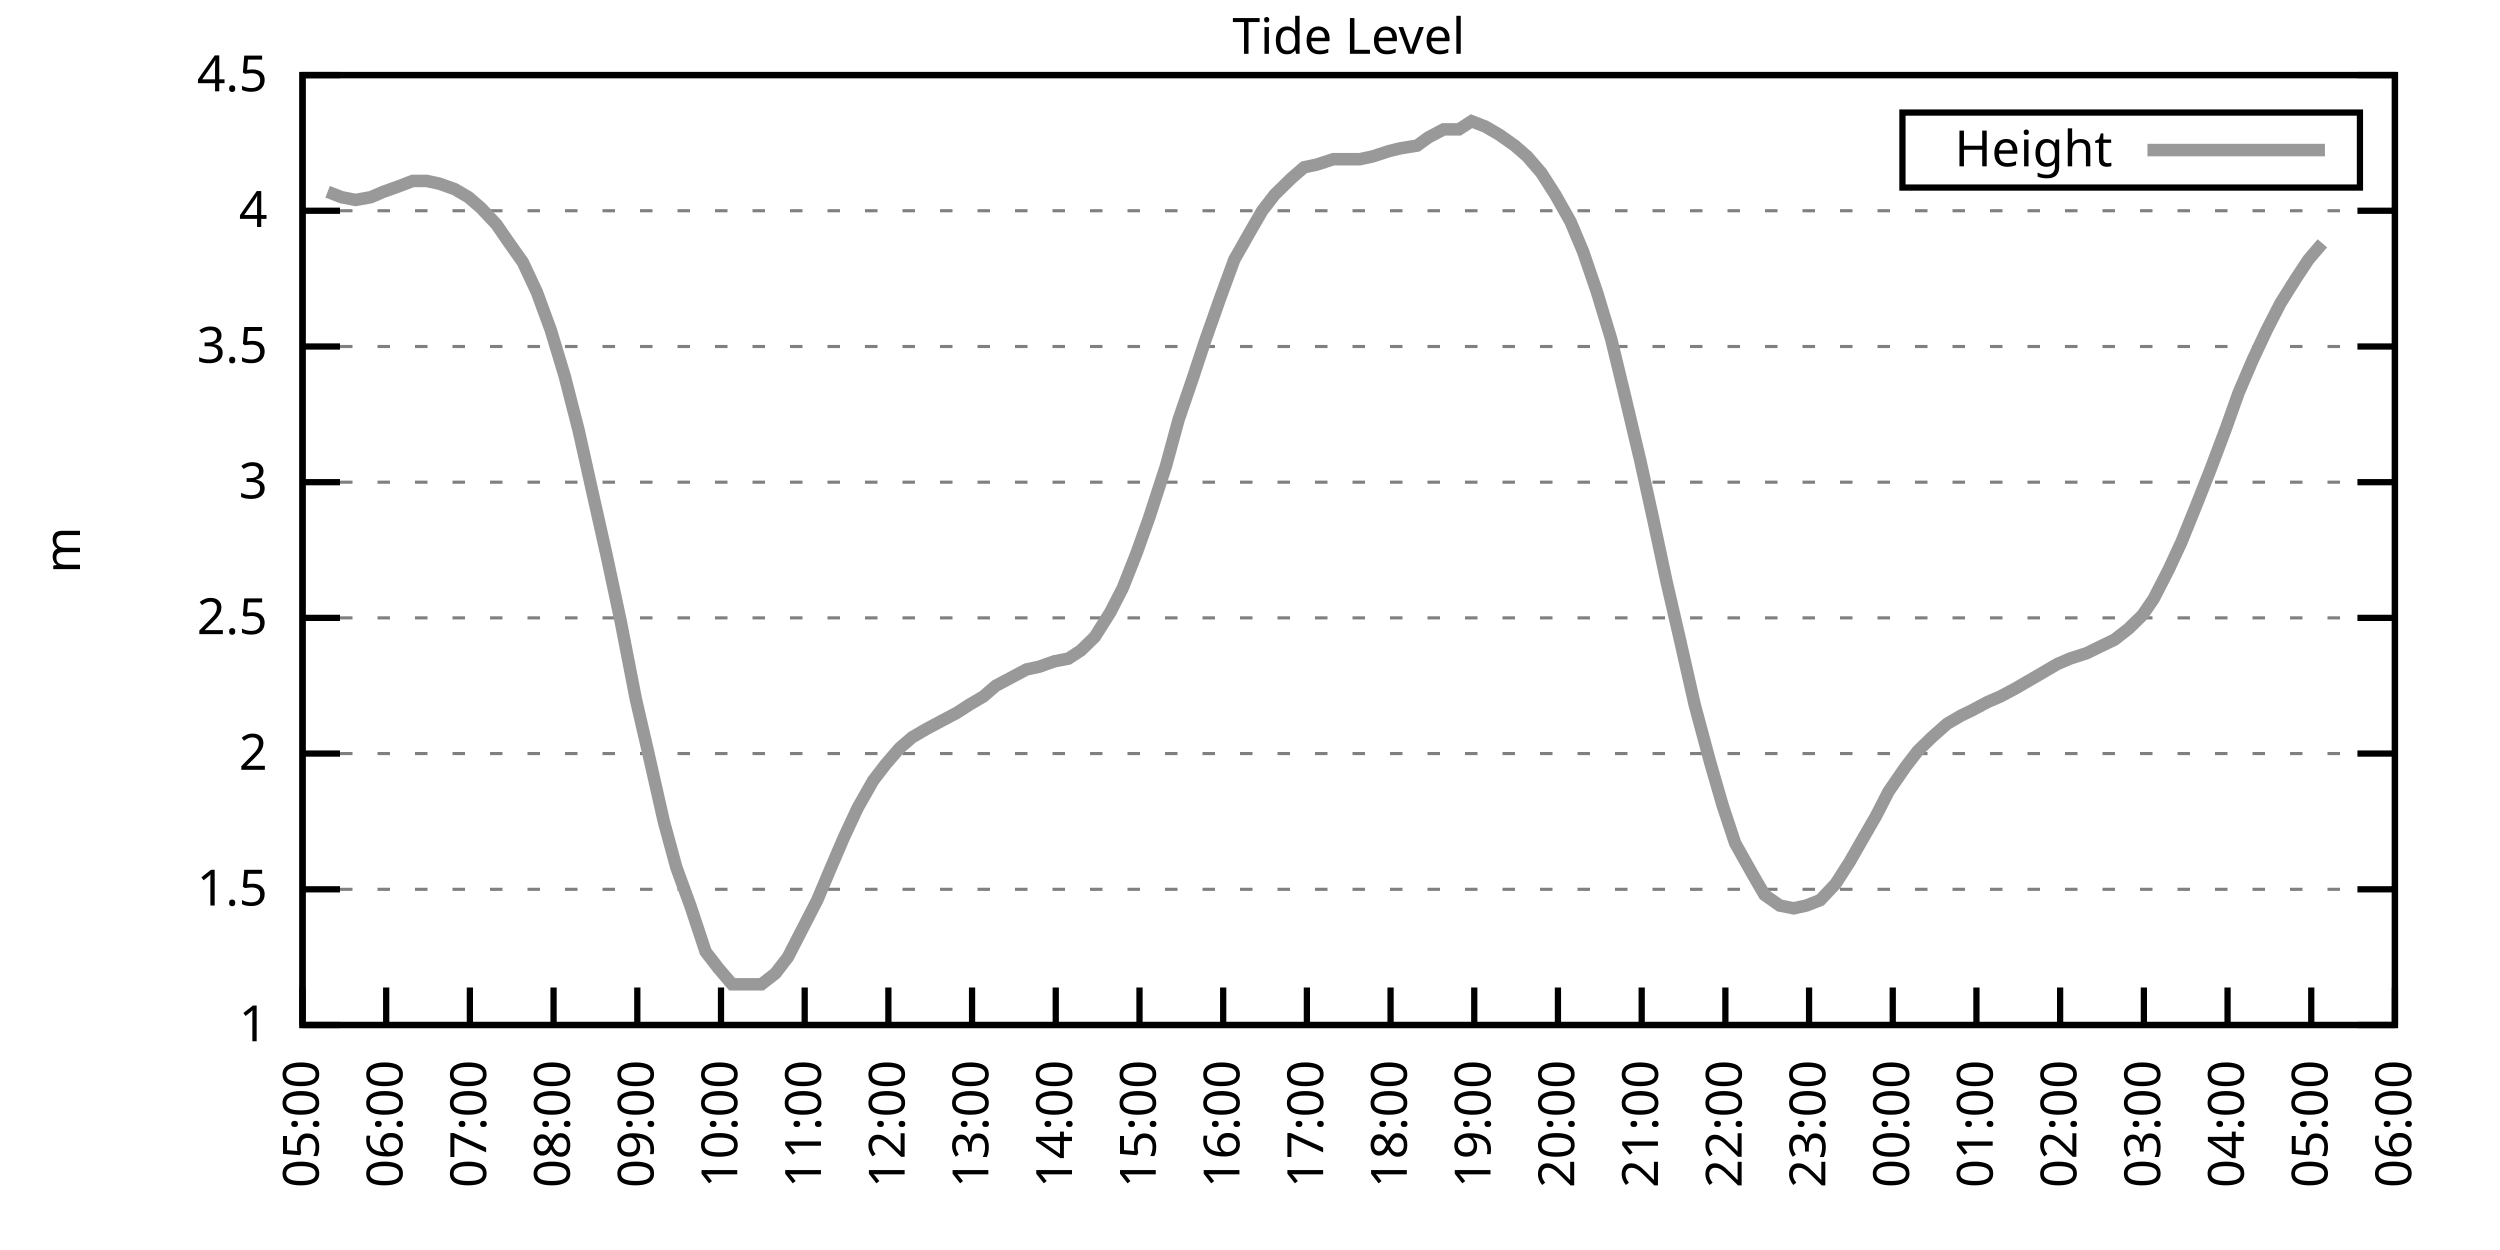
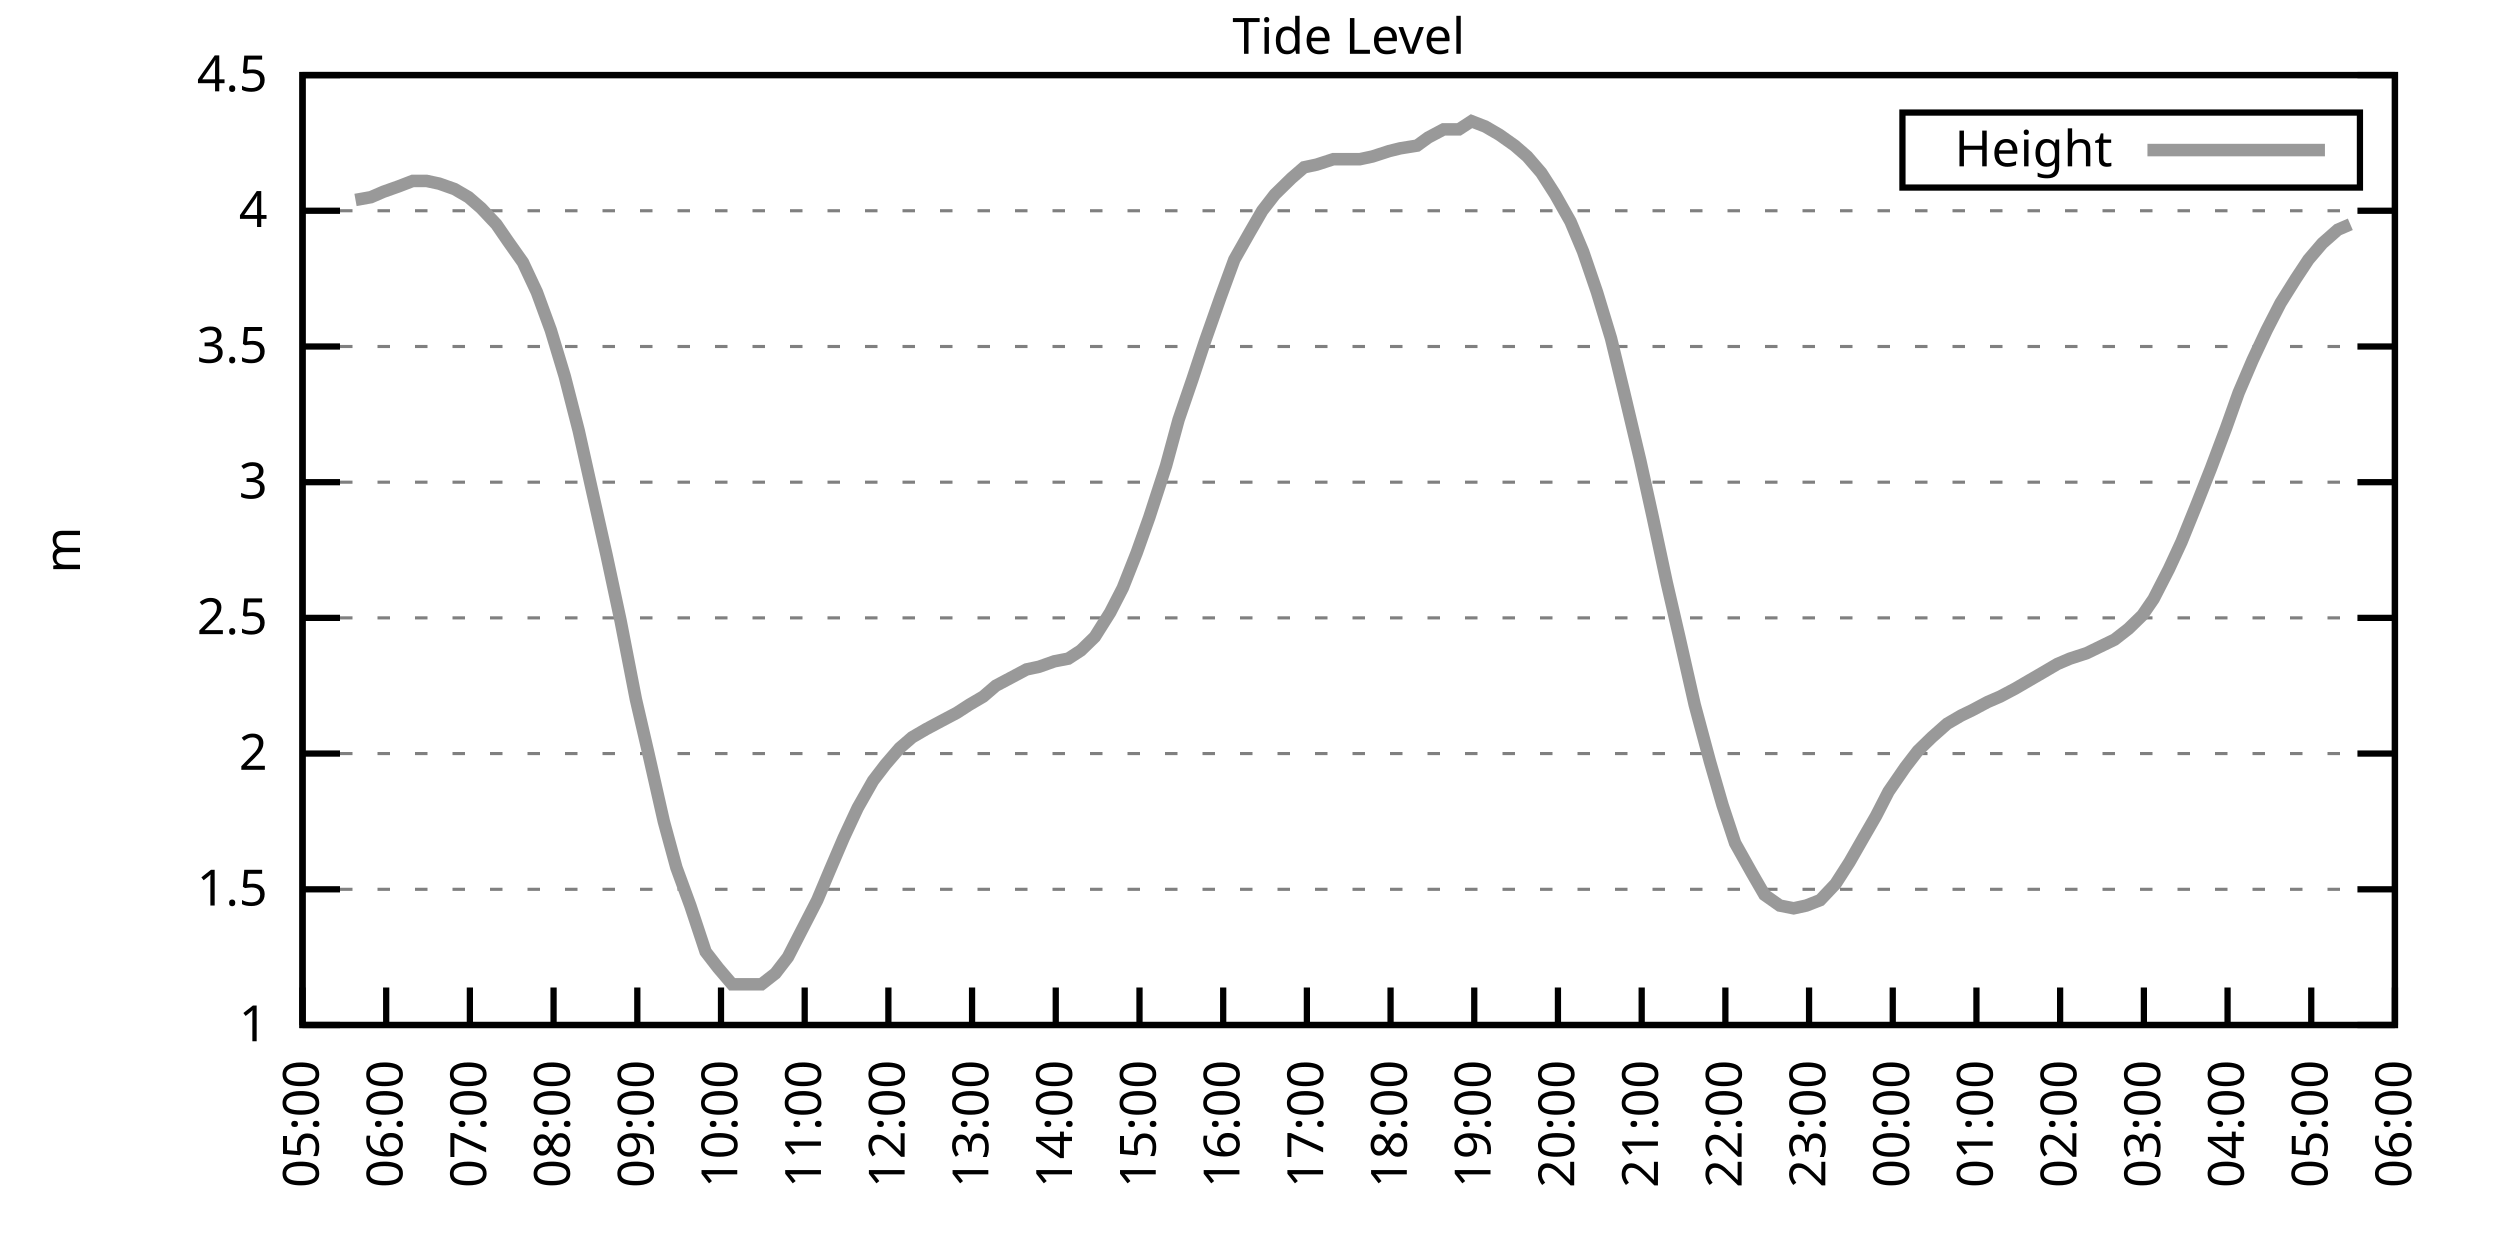
<svg xmlns="http://www.w3.org/2000/svg" xmlns:xlink="http://www.w3.org/1999/xlink" width="400" height="200" viewBox="0 0 400 200">
  <g id="gnuplot_canvas">
    <rect x="0" y="0" width="400" height="200" fill="none" />
    <defs>
      <circle id="gpDot" r="0.5" stroke-width="0.5" stroke="currentColor" />
      <path id="gpPt0" stroke-width="0.333" stroke="currentColor" d="M-1,0 h2 M0,-1 v2" />
      <path id="gpPt1" stroke-width="0.333" stroke="currentColor" d="M-1,-1 L1,1 M1,-1 L-1,1" />
      <path id="gpPt2" stroke-width="0.333" stroke="currentColor" d="M-1,0 L1,0 M0,-1 L0,1 M-1,-1 L1,1 M-1,1 L1,-1" />
      <rect id="gpPt3" stroke-width="0.333" stroke="currentColor" x="-1" y="-1" width="2" height="2" />
      <rect id="gpPt4" stroke-width="0.333" stroke="currentColor" fill="currentColor" x="-1" y="-1" width="2" height="2" />
      <circle id="gpPt5" stroke-width="0.333" stroke="currentColor" cx="0" cy="0" r="1" />
      <use xlink:href="#gpPt5" id="gpPt6" fill="currentColor" stroke="none" />
      <path id="gpPt7" stroke-width="0.333" stroke="currentColor" d="M0,-1.33 L-1.33,0.67 L1.33,0.67 z" />
      <use xlink:href="#gpPt7" id="gpPt8" fill="currentColor" stroke="none" />
      <use xlink:href="#gpPt7" id="gpPt9" stroke="currentColor" transform="rotate(180)" />
      <use xlink:href="#gpPt9" id="gpPt10" fill="currentColor" stroke="none" />
      <use xlink:href="#gpPt3" id="gpPt11" stroke="currentColor" transform="rotate(45)" />
      <use xlink:href="#gpPt11" id="gpPt12" fill="currentColor" stroke="none" />
      <path id="gpPt13" stroke-width="0.333" stroke="currentColor" d="M0,1.330 L1.265,0.411 L0.782,-1.067 L-0.782,-1.076 L-1.265,0.411 z" />
      <use xlink:href="#gpPt13" id="gpPt14" fill="currentColor" stroke="none" />
      <filter id="textbox" filterUnits="objectBoundingBox" x="0" y="0" height="1" width="1">
        <feFlood flood-color="white" flood-opacity="1" result="bgnd" />
        <feComposite in="SourceGraphic" in2="bgnd" operator="atop" />
      </filter>
      <filter id="greybox" filterUnits="objectBoundingBox" x="0" y="0" height="1" width="1">
        <feFlood flood-color="lightgrey" flood-opacity="1" result="grey" />
        <feComposite in="SourceGraphic" in2="grey" operator="atop" />
      </filter>
    </defs>
    <g fill="none" color="white" stroke="currentColor" stroke-width="1.00" stroke-linecap="butt" stroke-linejoin="miter">
</g>
    <g fill="none" color="black" stroke="currentColor" stroke-width="1.00" stroke-linecap="butt" stroke-linejoin="miter">
      <g stroke="none" shape-rendering="crispEdges">
        <polygon fill="rgb(255, 255, 255)" points="48.40,164.00 383.18,164.00 383.18,12.02 48.40,12.02 " />
      </g>
    </g>
    <g fill="none" color="black" stroke="currentColor" stroke-width="1.00" stroke-linecap="butt" stroke-linejoin="miter">
</g>
    <g fill="none" color="black" stroke="black" stroke-width="0.50" stroke-linecap="butt" stroke-linejoin="miter">
</g>
    <g fill="none" color="gray" stroke="currentColor" stroke-width="0.50" stroke-linecap="butt" stroke-linejoin="miter">
      <path stroke="gray" stroke-dasharray="2,4" class="gridline" d="M48.40,164.00 L383.19,164.00  " />
    </g>
    <g fill="none" color="gray" stroke="gray" stroke-width="1.00" stroke-linecap="butt" stroke-linejoin="miter">
</g>
    <g fill="none" color="black" stroke="currentColor" stroke-width="1.00" stroke-linecap="butt" stroke-linejoin="miter">
      <path stroke="black" d="M48.40,164.00 L54.40,164.00 M383.19,164.00 L377.19,164.00  " />
      <g transform="translate(42.80,166.60)" stroke="none" fill="black" font-family="Sans" font-size="8.00" text-anchor="end">
        <text>
          <tspan font-family="Sans"> 1</tspan>
        </text>
      </g>
    </g>
    <g fill="none" color="black" stroke="currentColor" stroke-width="1.00" stroke-linecap="butt" stroke-linejoin="miter">
</g>
    <g fill="none" color="black" stroke="black" stroke-width="0.50" stroke-linecap="butt" stroke-linejoin="miter">
</g>
    <g fill="none" color="gray" stroke="currentColor" stroke-width="0.50" stroke-linecap="butt" stroke-linejoin="miter">
      <path stroke="gray" stroke-dasharray="2,4" class="gridline" d="M48.40,142.29 L383.19,142.29  " />
    </g>
    <g fill="none" color="gray" stroke="gray" stroke-width="1.00" stroke-linecap="butt" stroke-linejoin="miter">
</g>
    <g fill="none" color="black" stroke="currentColor" stroke-width="1.00" stroke-linecap="butt" stroke-linejoin="miter">
      <path stroke="black" d="M48.40,142.29 L54.40,142.29 M383.19,142.29 L377.19,142.29  " />
      <g transform="translate(42.80,144.89)" stroke="none" fill="black" font-family="Sans" font-size="8.00" text-anchor="end">
        <text>
          <tspan font-family="Sans"> 1.5</tspan>
        </text>
      </g>
    </g>
    <g fill="none" color="black" stroke="currentColor" stroke-width="1.00" stroke-linecap="butt" stroke-linejoin="miter">
</g>
    <g fill="none" color="black" stroke="black" stroke-width="0.50" stroke-linecap="butt" stroke-linejoin="miter">
</g>
    <g fill="none" color="gray" stroke="currentColor" stroke-width="0.50" stroke-linecap="butt" stroke-linejoin="miter">
      <path stroke="gray" stroke-dasharray="2,4" class="gridline" d="M48.40,120.57 L383.19,120.57  " />
    </g>
    <g fill="none" color="gray" stroke="gray" stroke-width="1.00" stroke-linecap="butt" stroke-linejoin="miter">
</g>
    <g fill="none" color="black" stroke="currentColor" stroke-width="1.00" stroke-linecap="butt" stroke-linejoin="miter">
      <path stroke="black" d="M48.40,120.57 L54.40,120.57 M383.19,120.57 L377.19,120.57  " />
      <g transform="translate(42.80,123.17)" stroke="none" fill="black" font-family="Sans" font-size="8.00" text-anchor="end">
        <text>
          <tspan font-family="Sans"> 2</tspan>
        </text>
      </g>
    </g>
    <g fill="none" color="black" stroke="currentColor" stroke-width="1.00" stroke-linecap="butt" stroke-linejoin="miter">
</g>
    <g fill="none" color="black" stroke="black" stroke-width="0.50" stroke-linecap="butt" stroke-linejoin="miter">
</g>
    <g fill="none" color="gray" stroke="currentColor" stroke-width="0.50" stroke-linecap="butt" stroke-linejoin="miter">
      <path stroke="gray" stroke-dasharray="2,4" class="gridline" d="M48.40,98.86 L383.19,98.86  " />
    </g>
    <g fill="none" color="gray" stroke="gray" stroke-width="1.00" stroke-linecap="butt" stroke-linejoin="miter">
</g>
    <g fill="none" color="black" stroke="currentColor" stroke-width="1.00" stroke-linecap="butt" stroke-linejoin="miter">
      <path stroke="black" d="M48.40,98.86 L54.40,98.86 M383.19,98.86 L377.19,98.86  " />
      <g transform="translate(42.80,101.46)" stroke="none" fill="black" font-family="Sans" font-size="8.00" text-anchor="end">
        <text>
          <tspan font-family="Sans"> 2.5</tspan>
        </text>
      </g>
    </g>
    <g fill="none" color="black" stroke="currentColor" stroke-width="1.00" stroke-linecap="butt" stroke-linejoin="miter">
</g>
    <g fill="none" color="black" stroke="black" stroke-width="0.50" stroke-linecap="butt" stroke-linejoin="miter">
</g>
    <g fill="none" color="gray" stroke="currentColor" stroke-width="0.50" stroke-linecap="butt" stroke-linejoin="miter">
      <path stroke="gray" stroke-dasharray="2,4" class="gridline" d="M48.40,77.15 L383.19,77.15  " />
    </g>
    <g fill="none" color="gray" stroke="gray" stroke-width="1.00" stroke-linecap="butt" stroke-linejoin="miter">
</g>
    <g fill="none" color="black" stroke="currentColor" stroke-width="1.00" stroke-linecap="butt" stroke-linejoin="miter">
      <path stroke="black" d="M48.40,77.15 L54.40,77.15 M383.19,77.15 L377.19,77.15  " />
      <g transform="translate(42.80,79.75)" stroke="none" fill="black" font-family="Sans" font-size="8.00" text-anchor="end">
        <text>
          <tspan font-family="Sans"> 3</tspan>
        </text>
      </g>
    </g>
    <g fill="none" color="black" stroke="currentColor" stroke-width="1.00" stroke-linecap="butt" stroke-linejoin="miter">
</g>
    <g fill="none" color="black" stroke="black" stroke-width="0.50" stroke-linecap="butt" stroke-linejoin="miter">
</g>
    <g fill="none" color="gray" stroke="currentColor" stroke-width="0.50" stroke-linecap="butt" stroke-linejoin="miter">
      <path stroke="gray" stroke-dasharray="2,4" class="gridline" d="M48.40,55.44 L383.19,55.44  " />
    </g>
    <g fill="none" color="gray" stroke="gray" stroke-width="1.00" stroke-linecap="butt" stroke-linejoin="miter">
</g>
    <g fill="none" color="black" stroke="currentColor" stroke-width="1.00" stroke-linecap="butt" stroke-linejoin="miter">
      <path stroke="black" d="M48.40,55.44 L54.40,55.44 M383.19,55.44 L377.19,55.44  " />
      <g transform="translate(42.80,58.04)" stroke="none" fill="black" font-family="Sans" font-size="8.00" text-anchor="end">
        <text>
          <tspan font-family="Sans"> 3.5</tspan>
        </text>
      </g>
    </g>
    <g fill="none" color="black" stroke="currentColor" stroke-width="1.00" stroke-linecap="butt" stroke-linejoin="miter">
</g>
    <g fill="none" color="black" stroke="black" stroke-width="0.50" stroke-linecap="butt" stroke-linejoin="miter">
</g>
    <g fill="none" color="gray" stroke="currentColor" stroke-width="0.50" stroke-linecap="butt" stroke-linejoin="miter">
      <path stroke="gray" stroke-dasharray="2,4" class="gridline" d="M48.40,33.72 L383.19,33.72  " />
    </g>
    <g fill="none" color="gray" stroke="gray" stroke-width="1.00" stroke-linecap="butt" stroke-linejoin="miter">
</g>
    <g fill="none" color="black" stroke="currentColor" stroke-width="1.00" stroke-linecap="butt" stroke-linejoin="miter">
      <path stroke="black" d="M48.40,33.72 L54.40,33.72 M383.19,33.72 L377.19,33.72  " />
      <g transform="translate(42.80,36.32)" stroke="none" fill="black" font-family="Sans" font-size="8.00" text-anchor="end">
        <text>
          <tspan font-family="Sans"> 4</tspan>
        </text>
      </g>
    </g>
    <g fill="none" color="black" stroke="currentColor" stroke-width="1.00" stroke-linecap="butt" stroke-linejoin="miter">
</g>
    <g fill="none" color="black" stroke="black" stroke-width="0.50" stroke-linecap="butt" stroke-linejoin="miter">
</g>
    <g fill="none" color="gray" stroke="currentColor" stroke-width="0.50" stroke-linecap="butt" stroke-linejoin="miter">
      <path stroke="gray" stroke-dasharray="2,4" class="gridline" d="M48.40,12.01 L383.19,12.01  " />
    </g>
    <g fill="none" color="gray" stroke="gray" stroke-width="1.00" stroke-linecap="butt" stroke-linejoin="miter">
</g>
    <g fill="none" color="black" stroke="currentColor" stroke-width="1.00" stroke-linecap="butt" stroke-linejoin="miter">
      <path stroke="black" d="M48.40,12.01 L54.40,12.01 M383.19,12.01 L377.19,12.01  " />
      <g transform="translate(42.80,14.61)" stroke="none" fill="black" font-family="Sans" font-size="8.00" text-anchor="end">
        <text>
          <tspan font-family="Sans"> 4.5</tspan>
        </text>
      </g>
    </g>
    <g fill="none" color="black" stroke="currentColor" stroke-width="1.00" stroke-linecap="butt" stroke-linejoin="miter">
      <path stroke="black" d="M48.40,164.00 L48.40,158.00  " />
      <g transform="translate(51.00,169.60) rotate(270.00)" stroke="none" fill="black" font-family="Sans" font-size="8.00" text-anchor="end">
        <text>
          <tspan font-family="Sans">05:00</tspan>
        </text>
      </g>
    </g>
    <g fill="none" color="black" stroke="currentColor" stroke-width="1.00" stroke-linecap="butt" stroke-linejoin="miter">
      <path stroke="black" d="M61.79,164.00 L61.79,158.00  " />
      <g transform="translate(64.39,169.60) rotate(270.00)" stroke="none" fill="black" font-family="Sans" font-size="8.00" text-anchor="end">
        <text>
          <tspan font-family="Sans">06:00</tspan>
        </text>
      </g>
    </g>
    <g fill="none" color="black" stroke="currentColor" stroke-width="1.00" stroke-linecap="butt" stroke-linejoin="miter">
      <path stroke="black" d="M75.18,164.00 L75.18,158.00  " />
      <g transform="translate(77.78,169.60) rotate(270.00)" stroke="none" fill="black" font-family="Sans" font-size="8.00" text-anchor="end">
        <text>
          <tspan font-family="Sans">07:00</tspan>
        </text>
      </g>
    </g>
    <g fill="none" color="black" stroke="currentColor" stroke-width="1.00" stroke-linecap="butt" stroke-linejoin="miter">
      <path stroke="black" d="M88.57,164.00 L88.57,158.00  " />
      <g transform="translate(91.17,169.60) rotate(270.00)" stroke="none" fill="black" font-family="Sans" font-size="8.00" text-anchor="end">
        <text>
          <tspan font-family="Sans">08:00</tspan>
        </text>
      </g>
    </g>
    <g fill="none" color="black" stroke="currentColor" stroke-width="1.00" stroke-linecap="butt" stroke-linejoin="miter">
      <path stroke="black" d="M101.97,164.00 L101.97,158.00  " />
      <g transform="translate(104.57,169.60) rotate(270.00)" stroke="none" fill="black" font-family="Sans" font-size="8.00" text-anchor="end">
        <text>
          <tspan font-family="Sans">09:00</tspan>
        </text>
      </g>
    </g>
    <g fill="none" color="black" stroke="currentColor" stroke-width="1.00" stroke-linecap="butt" stroke-linejoin="miter">
      <path stroke="black" d="M115.36,164.00 L115.36,158.00  " />
      <g transform="translate(117.96,169.60) rotate(270.00)" stroke="none" fill="black" font-family="Sans" font-size="8.00" text-anchor="end">
        <text>
          <tspan font-family="Sans">10:00</tspan>
        </text>
      </g>
    </g>
    <g fill="none" color="black" stroke="currentColor" stroke-width="1.00" stroke-linecap="butt" stroke-linejoin="miter">
      <path stroke="black" d="M128.75,164.00 L128.75,158.00  " />
      <g transform="translate(131.35,169.60) rotate(270.00)" stroke="none" fill="black" font-family="Sans" font-size="8.00" text-anchor="end">
        <text>
          <tspan font-family="Sans">11:00</tspan>
        </text>
      </g>
    </g>
    <g fill="none" color="black" stroke="currentColor" stroke-width="1.00" stroke-linecap="butt" stroke-linejoin="miter">
      <path stroke="black" d="M142.14,164.00 L142.14,158.00  " />
      <g transform="translate(144.74,169.60) rotate(270.00)" stroke="none" fill="black" font-family="Sans" font-size="8.00" text-anchor="end">
        <text>
          <tspan font-family="Sans">12:00</tspan>
        </text>
      </g>
    </g>
    <g fill="none" color="black" stroke="currentColor" stroke-width="1.00" stroke-linecap="butt" stroke-linejoin="miter">
      <path stroke="black" d="M155.53,164.00 L155.53,158.00  " />
      <g transform="translate(158.13,169.60) rotate(270.00)" stroke="none" fill="black" font-family="Sans" font-size="8.00" text-anchor="end">
        <text>
          <tspan font-family="Sans">13:00</tspan>
        </text>
      </g>
    </g>
    <g fill="none" color="black" stroke="currentColor" stroke-width="1.00" stroke-linecap="butt" stroke-linejoin="miter">
      <path stroke="black" d="M168.92,164.00 L168.92,158.00  " />
      <g transform="translate(171.52,169.60) rotate(270.00)" stroke="none" fill="black" font-family="Sans" font-size="8.00" text-anchor="end">
        <text>
          <tspan font-family="Sans">14:00</tspan>
        </text>
      </g>
    </g>
    <g fill="none" color="black" stroke="currentColor" stroke-width="1.00" stroke-linecap="butt" stroke-linejoin="miter">
      <path stroke="black" d="M182.32,164.00 L182.32,158.00  " />
      <g transform="translate(184.92,169.60) rotate(270.00)" stroke="none" fill="black" font-family="Sans" font-size="8.00" text-anchor="end">
        <text>
          <tspan font-family="Sans">15:00</tspan>
        </text>
      </g>
    </g>
    <g fill="none" color="black" stroke="currentColor" stroke-width="1.00" stroke-linecap="butt" stroke-linejoin="miter">
      <path stroke="black" d="M195.71,164.00 L195.71,158.00  " />
      <g transform="translate(198.31,169.60) rotate(270.00)" stroke="none" fill="black" font-family="Sans" font-size="8.00" text-anchor="end">
        <text>
          <tspan font-family="Sans">16:00</tspan>
        </text>
      </g>
    </g>
    <g fill="none" color="black" stroke="currentColor" stroke-width="1.00" stroke-linecap="butt" stroke-linejoin="miter">
      <path stroke="black" d="M209.10,164.00 L209.10,158.00  " />
      <g transform="translate(211.70,169.60) rotate(270.00)" stroke="none" fill="black" font-family="Sans" font-size="8.00" text-anchor="end">
        <text>
          <tspan font-family="Sans">17:00</tspan>
        </text>
      </g>
    </g>
    <g fill="none" color="black" stroke="currentColor" stroke-width="1.00" stroke-linecap="butt" stroke-linejoin="miter">
      <path stroke="black" d="M222.49,164.00 L222.49,158.00  " />
      <g transform="translate(225.09,169.60) rotate(270.00)" stroke="none" fill="black" font-family="Sans" font-size="8.00" text-anchor="end">
        <text>
          <tspan font-family="Sans">18:00</tspan>
        </text>
      </g>
    </g>
    <g fill="none" color="black" stroke="currentColor" stroke-width="1.00" stroke-linecap="butt" stroke-linejoin="miter">
      <path stroke="black" d="M235.88,164.00 L235.88,158.00  " />
      <g transform="translate(238.48,169.60) rotate(270.00)" stroke="none" fill="black" font-family="Sans" font-size="8.00" text-anchor="end">
        <text>
          <tspan font-family="Sans">19:00</tspan>
        </text>
      </g>
    </g>
    <g fill="none" color="black" stroke="currentColor" stroke-width="1.00" stroke-linecap="butt" stroke-linejoin="miter">
      <path stroke="black" d="M249.27,164.00 L249.27,158.00  " />
      <g transform="translate(251.87,169.60) rotate(270.00)" stroke="none" fill="black" font-family="Sans" font-size="8.00" text-anchor="end">
        <text>
          <tspan font-family="Sans">20:00</tspan>
        </text>
      </g>
    </g>
    <g fill="none" color="black" stroke="currentColor" stroke-width="1.00" stroke-linecap="butt" stroke-linejoin="miter">
      <path stroke="black" d="M262.67,164.00 L262.67,158.00  " />
      <g transform="translate(265.27,169.60) rotate(270.00)" stroke="none" fill="black" font-family="Sans" font-size="8.00" text-anchor="end">
        <text>
          <tspan font-family="Sans">21:00</tspan>
        </text>
      </g>
    </g>
    <g fill="none" color="black" stroke="currentColor" stroke-width="1.00" stroke-linecap="butt" stroke-linejoin="miter">
      <path stroke="black" d="M276.06,164.00 L276.06,158.00  " />
      <g transform="translate(278.66,169.60) rotate(270.00)" stroke="none" fill="black" font-family="Sans" font-size="8.00" text-anchor="end">
        <text>
          <tspan font-family="Sans">22:00</tspan>
        </text>
      </g>
    </g>
    <g fill="none" color="black" stroke="currentColor" stroke-width="1.00" stroke-linecap="butt" stroke-linejoin="miter">
      <path stroke="black" d="M289.45,164.00 L289.45,158.00  " />
      <g transform="translate(292.05,169.60) rotate(270.00)" stroke="none" fill="black" font-family="Sans" font-size="8.00" text-anchor="end">
        <text>
          <tspan font-family="Sans">23:00</tspan>
        </text>
      </g>
    </g>
    <g fill="none" color="black" stroke="currentColor" stroke-width="1.00" stroke-linecap="butt" stroke-linejoin="miter">
      <path stroke="black" d="M302.84,164.00 L302.84,158.00  " />
      <g transform="translate(305.44,169.60) rotate(270.00)" stroke="none" fill="black" font-family="Sans" font-size="8.00" text-anchor="end">
        <text>
          <tspan font-family="Sans">00:00</tspan>
        </text>
      </g>
    </g>
    <g fill="none" color="black" stroke="currentColor" stroke-width="1.00" stroke-linecap="butt" stroke-linejoin="miter">
      <path stroke="black" d="M316.23,164.00 L316.23,158.00  " />
      <g transform="translate(318.83,169.60) rotate(270.00)" stroke="none" fill="black" font-family="Sans" font-size="8.00" text-anchor="end">
        <text>
          <tspan font-family="Sans">01:00</tspan>
        </text>
      </g>
    </g>
    <g fill="none" color="black" stroke="currentColor" stroke-width="1.00" stroke-linecap="butt" stroke-linejoin="miter">
      <path stroke="black" d="M329.62,164.00 L329.62,158.00  " />
      <g transform="translate(332.22,169.60) rotate(270.00)" stroke="none" fill="black" font-family="Sans" font-size="8.00" text-anchor="end">
        <text>
          <tspan font-family="Sans">02:00</tspan>
        </text>
      </g>
    </g>
    <g fill="none" color="black" stroke="currentColor" stroke-width="1.00" stroke-linecap="butt" stroke-linejoin="miter">
      <path stroke="black" d="M343.02,164.00 L343.02,158.00  " />
      <g transform="translate(345.62,169.60) rotate(270.00)" stroke="none" fill="black" font-family="Sans" font-size="8.00" text-anchor="end">
        <text>
          <tspan font-family="Sans">03:00</tspan>
        </text>
      </g>
    </g>
    <g fill="none" color="black" stroke="currentColor" stroke-width="1.00" stroke-linecap="butt" stroke-linejoin="miter">
      <path stroke="black" d="M356.41,164.00 L356.41,158.00  " />
      <g transform="translate(359.01,169.60) rotate(270.00)" stroke="none" fill="black" font-family="Sans" font-size="8.00" text-anchor="end">
        <text>
          <tspan font-family="Sans">04:00</tspan>
        </text>
      </g>
    </g>
    <g fill="none" color="black" stroke="currentColor" stroke-width="1.00" stroke-linecap="butt" stroke-linejoin="miter">
      <path stroke="black" d="M369.80,164.00 L369.80,158.00  " />
      <g transform="translate(372.40,169.60) rotate(270.00)" stroke="none" fill="black" font-family="Sans" font-size="8.00" text-anchor="end">
        <text>
          <tspan font-family="Sans">05:00</tspan>
        </text>
      </g>
    </g>
    <g fill="none" color="black" stroke="currentColor" stroke-width="1.00" stroke-linecap="butt" stroke-linejoin="miter">
      <path stroke="black" d="M383.19,164.00 L383.19,158.00  " />
      <g transform="translate(385.79,169.60) rotate(270.00)" stroke="none" fill="black" font-family="Sans" font-size="8.00" text-anchor="end">
        <text>
          <tspan font-family="Sans">06:00</tspan>
        </text>
      </g>
    </g>
    <g fill="none" color="black" stroke="currentColor" stroke-width="1.00" stroke-linecap="butt" stroke-linejoin="miter">
</g>
    <g fill="none" color="black" stroke="currentColor" stroke-width="1.00" stroke-linecap="butt" stroke-linejoin="miter">
      <path stroke="black" d="M48.40,12.01 L48.40,164.00 L383.19,164.00 L383.19,12.01 L48.40,12.01 Z  " />
    </g>
    <g fill="none" color="black" stroke="currentColor" stroke-width="1.00" stroke-linecap="butt" stroke-linejoin="miter">
</g>
    <g fill="none" color="black" stroke="currentColor" stroke-width="1.00" stroke-linecap="butt" stroke-linejoin="miter">
      <path stroke="black" d="M304.39,30.01 L304.39,18.01 L377.59,18.01 L377.59,30.01 L304.39,30.01 Z  " />
    </g>
    <g id="Tide_level_plot_1">
      <g fill="none" color="white" stroke="black" stroke-width="2.00" stroke-linecap="butt" stroke-linejoin="miter">
</g>
      <g fill="none" color="black" stroke="currentColor" stroke-width="2.00" stroke-linecap="butt" stroke-linejoin="miter">
        <g transform="translate(337.99,26.61)" stroke="none" fill="black" font-family="Sans" font-size="8.00" text-anchor="end">
          <text>
            <tspan font-family="Sans">Height</tspan>
          </text>
        </g>
      </g>
      <g fill="none" color="black" stroke="currentColor" stroke-width="2.00" stroke-linecap="butt" stroke-linejoin="miter">
-         <path stroke="rgb(153, 153, 153)" d="M343.59,24.01 L371.99,24.01 M52.42,30.68 L54.65,31.55 L56.88,31.99 L59.34,31.55 L61.35,30.68 L63.80,29.81   L66.03,28.95 L68.26,28.95 L70.27,29.38 L72.73,30.25 L74.96,31.55 L76.97,33.29 L79.42,35.89 L81.21,38.50   L83.66,41.97 L85.90,46.75 L88.13,52.83 L90.36,60.21 L92.59,68.90 L94.82,78.89 L97.06,88.87 L99.29,99.30   L101.74,111.89 L103.75,120.57 L106.21,131.43 L108.22,138.81 L110.45,144.89 L112.90,152.28 L114.91,154.88 L117.14,157.49   L121.83,157.49 L124.06,155.75 L126.07,153.14 L128.30,148.80 L130.76,144.02 L132.77,139.25 L135.00,134.04 L137.23,129.26   L139.69,124.92 L141.69,122.31 L143.93,119.71 L145.94,117.97 L148.17,116.67 L150.62,115.36 L153.08,114.06 L155.09,112.76   L157.32,111.45 L159.33,109.72 L161.78,108.42 L164.24,107.11 L166.25,106.68 L168.70,105.81 L170.93,105.38 L172.94,104.07   L175.17,101.90 L177.63,97.99 L179.64,94.08 L181.87,88.44 L183.88,82.79 L186.56,74.54 L188.57,67.16 L190.80,60.65   L192.81,54.57 L195.26,47.62 L197.49,41.54 L199.95,37.20 L201.96,33.72 L203.97,31.12 L206.64,28.51 L208.65,26.77   L210.66,26.34 L213.34,25.47 L215.35,25.47 L217.58,25.47 L219.59,25.04 L222.27,24.17 L224.05,23.73 L226.73,23.30   L228.52,22.00 L230.97,20.70 L233.43,20.70 L235.44,19.39 L237.67,20.26 L239.90,21.56 L242.36,23.30 L244.36,25.04   L246.60,27.64 L248.83,31.12 L251.28,35.46 L253.29,40.24 L255.52,46.75 L257.76,54.13 L259.76,62.38 L262.44,73.67   L264.45,82.79 L266.68,93.22 L268.69,101.90 L271.15,112.76 L273.60,121.88 L275.61,128.83 L277.62,134.90 L280.30,139.68   L282.31,143.16 L284.76,144.89 L286.99,145.33 L289.00,144.89 L291.23,144.02 L293.69,141.42 L295.92,137.94 L298.15,134.04   L300.16,130.56 L302.17,126.65 L304.85,122.75 L306.86,120.14 L309.09,117.97 L311.54,115.80 L313.78,114.49 L315.56,113.63   L318.02,112.32 L320.03,111.45 L322.48,110.15 L324.71,108.85 L326.95,107.55 L329.18,106.24 L331.19,105.38 L333.86,104.51   L335.65,103.64 L338.33,102.34 L340.56,100.60 L342.79,98.43 L344.58,95.82 L347.03,91.04 L349.04,86.70 L351.50,80.62   L353.73,74.98 L356.18,68.46 L358.19,62.82 L360.42,57.61 L362.66,52.83 L364.89,48.49 L367.34,44.58 L369.35,41.54   L371.58,38.93  " />
+         <path stroke="rgb(153, 153, 153)" d="M343.59,24.01 L371.99,24.01 M56.88,31.99 L59.34,31.55 L61.35,30.68 L63.80,29.81 L66.03,28.95 L68.26,28.95   L70.27,29.38 L72.73,30.25 L74.96,31.55 L76.97,33.29 L79.42,35.89 L81.21,38.50 L83.66,41.97 L85.90,46.75   L88.13,52.83 L90.36,60.21 L92.59,68.90 L94.82,78.89 L97.06,88.87 L99.29,99.30 L101.74,111.89 L103.75,120.57   L106.21,131.43 L108.22,138.81 L110.45,144.89 L112.90,152.28 L114.91,154.88 L117.14,157.49 L121.83,157.49 L124.06,155.75   L126.07,153.14 L128.30,148.80 L130.76,144.02 L132.77,139.25 L135.00,134.04 L137.23,129.26 L139.69,124.92 L141.69,122.31   L143.93,119.71 L145.94,117.97 L148.17,116.67 L150.62,115.36 L153.08,114.06 L155.09,112.76 L157.32,111.45 L159.33,109.72   L161.78,108.42 L164.24,107.11 L166.25,106.68 L168.70,105.81 L170.93,105.38 L172.94,104.07 L175.17,101.90 L177.63,97.99   L179.64,94.08 L181.87,88.44 L183.88,82.79 L186.56,74.54 L188.57,67.16 L190.80,60.65 L192.81,54.57 L195.26,47.62   L197.49,41.54 L199.95,37.20 L201.96,33.72 L203.97,31.12 L206.64,28.51 L208.65,26.77 L210.66,26.34 L213.34,25.47   L215.35,25.47 L217.58,25.47 L219.59,25.04 L222.27,24.17 L224.05,23.73 L226.73,23.30 L228.52,22.00 L230.97,20.70   L233.43,20.70 L235.44,19.39 L237.67,20.26 L239.90,21.56 L242.36,23.30 L244.36,25.04 L246.60,27.64 L248.83,31.12   L251.28,35.46 L253.29,40.24 L255.52,46.75 L257.76,54.13 L259.76,62.38 L262.44,73.67 L264.45,82.79 L266.68,93.22   L268.69,101.90 L271.15,112.76 L273.60,121.88 L275.61,128.83 L277.62,134.90 L280.30,139.68 L282.31,143.16 L284.76,144.89   L286.99,145.33 L289.00,144.89 L291.23,144.02 L293.69,141.42 L295.92,137.94 L298.15,134.04 L300.16,130.56 L302.17,126.65   L304.85,122.75 L306.86,120.14 L309.09,117.97 L311.54,115.80 L313.78,114.49 L315.56,113.63 L318.02,112.32 L320.03,111.45   L322.48,110.15 L324.71,108.85 L326.95,107.55 L329.18,106.24 L331.19,105.38 L333.86,104.51 L335.65,103.64 L338.33,102.34   L340.56,100.60 L342.79,98.43 L344.58,95.82 L347.03,91.04 L349.04,86.70 L351.50,80.62 L353.73,74.98 L356.18,68.46   L358.19,62.82 L360.42,57.61 L362.66,52.83 L364.89,48.49 L367.34,44.58 L369.35,41.54 L371.58,38.93 L374.04,36.76   L376.05,35.89  " />
      </g>
    </g>
    <g fill="none" color="black" stroke="currentColor" stroke-width="2.00" stroke-linecap="butt" stroke-linejoin="miter">
</g>
    <g fill="none" color="black" stroke="black" stroke-width="1.00" stroke-linecap="butt" stroke-linejoin="miter">
</g>
    <g fill="none" color="black" stroke="currentColor" stroke-width="1.00" stroke-linecap="butt" stroke-linejoin="miter">
      <path stroke="black" d="M48.40,12.01 L48.40,164.00 L383.19,164.00 L383.19,12.01 L48.40,12.01 Z  " />
      <g transform="translate(12.80,88.01) rotate(270.00)" stroke="none" fill="black" font-family="Sans" font-size="8.00" text-anchor="middle">
        <text>
          <tspan font-family="Sans">m</tspan>
        </text>
      </g>
    </g>
    <g fill="none" color="black" stroke="currentColor" stroke-width="1.00" stroke-linecap="butt" stroke-linejoin="miter">
</g>
    <g fill="none" color="black" stroke="currentColor" stroke-width="1.00" stroke-linecap="butt" stroke-linejoin="miter">
      <g transform="translate(215.79,8.61)" stroke="none" fill="black" font-family="Sans" font-size="8.00" text-anchor="middle">
        <text>
          <tspan font-family="Sans">Tide Level</tspan>
        </text>
      </g>
    </g>
    <g fill="none" color="black" stroke="currentColor" stroke-width="1.00" stroke-linecap="butt" stroke-linejoin="miter">
</g>
  </g>
</svg>
